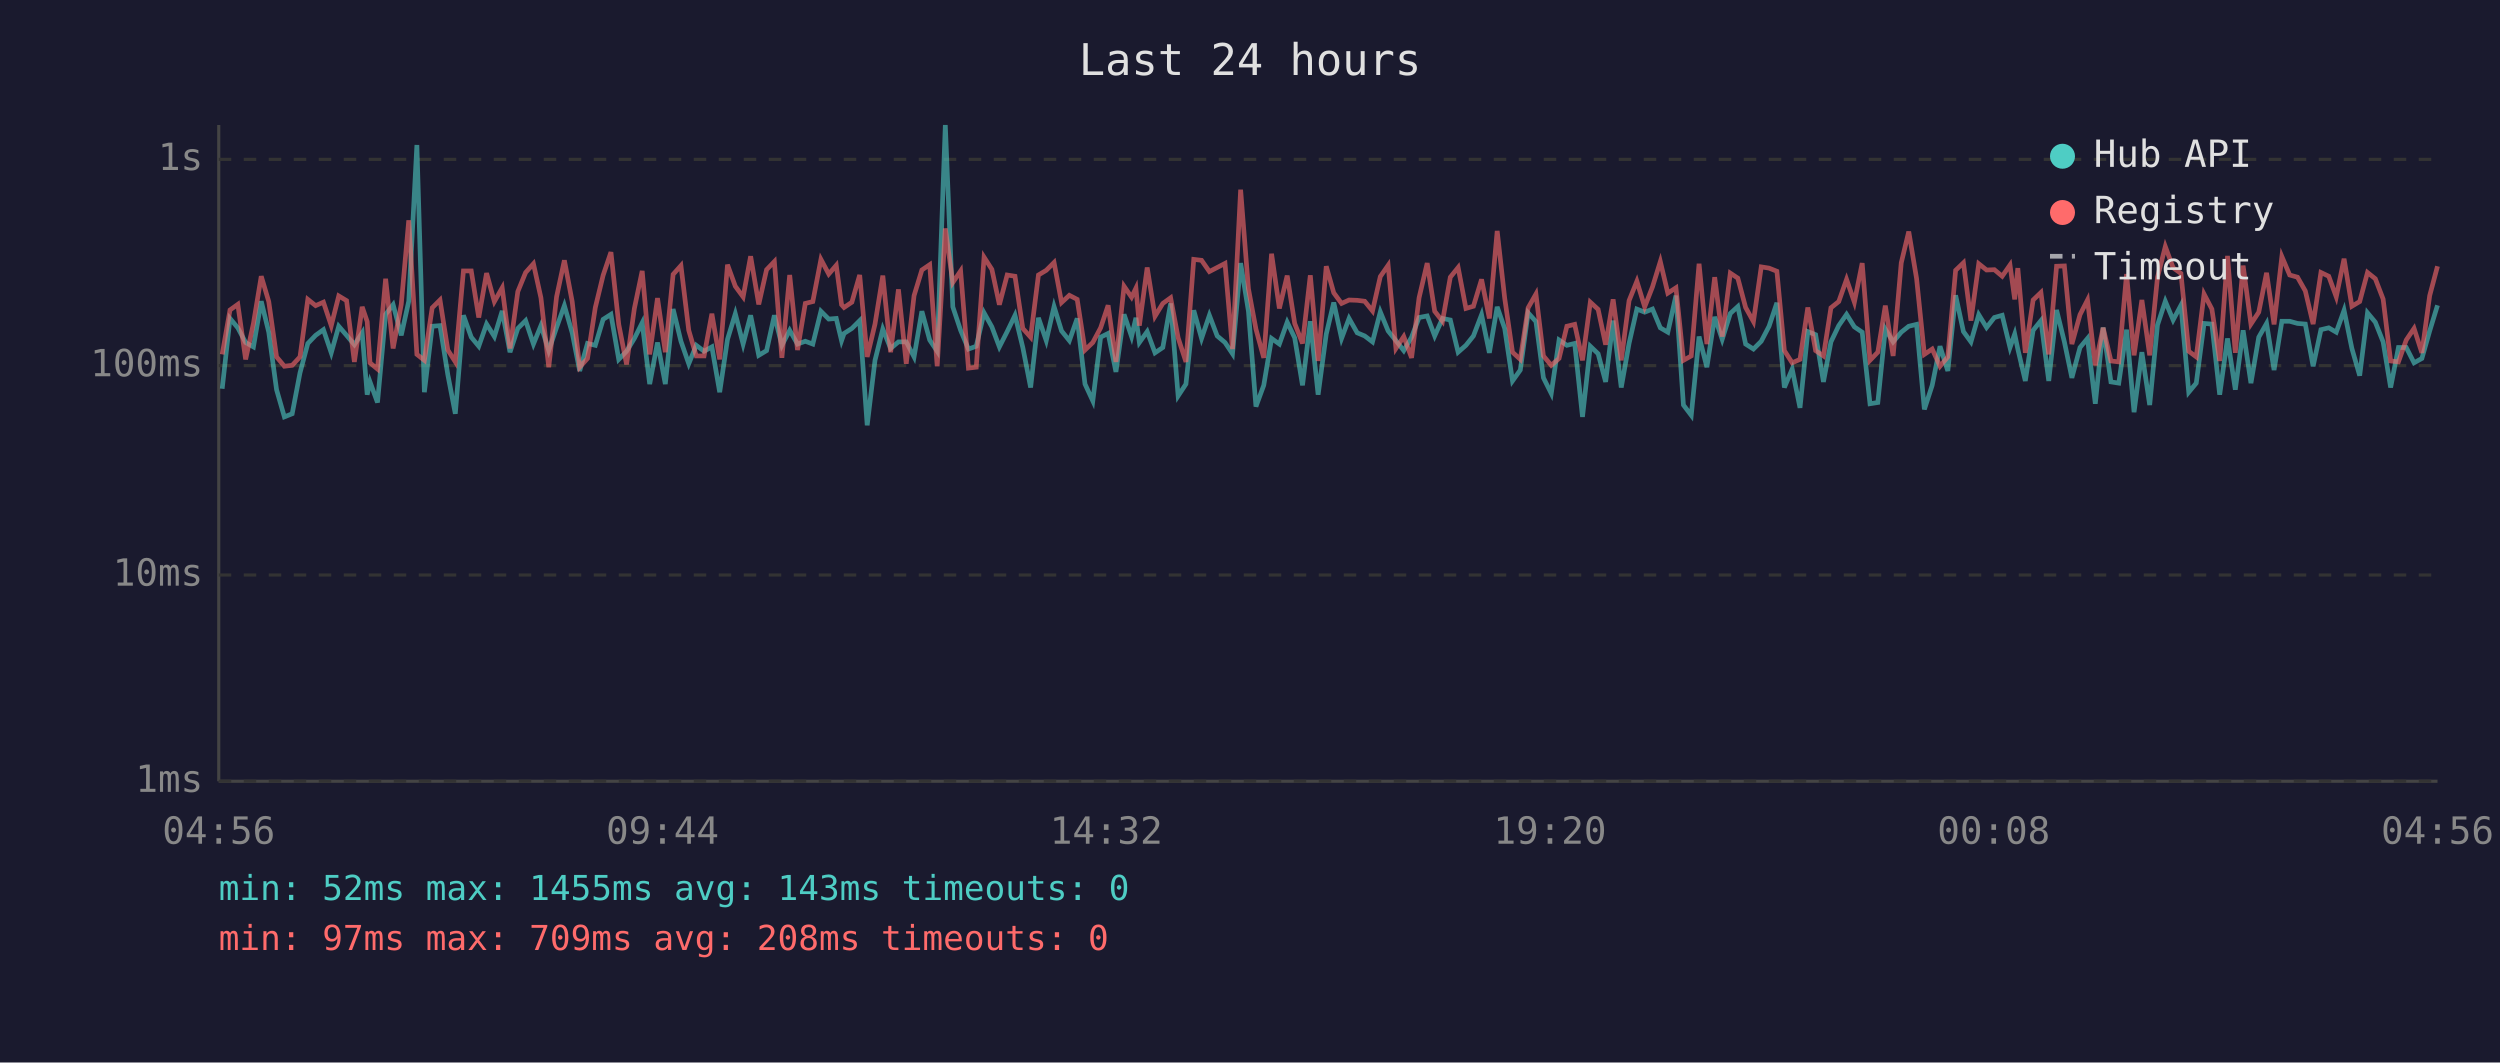
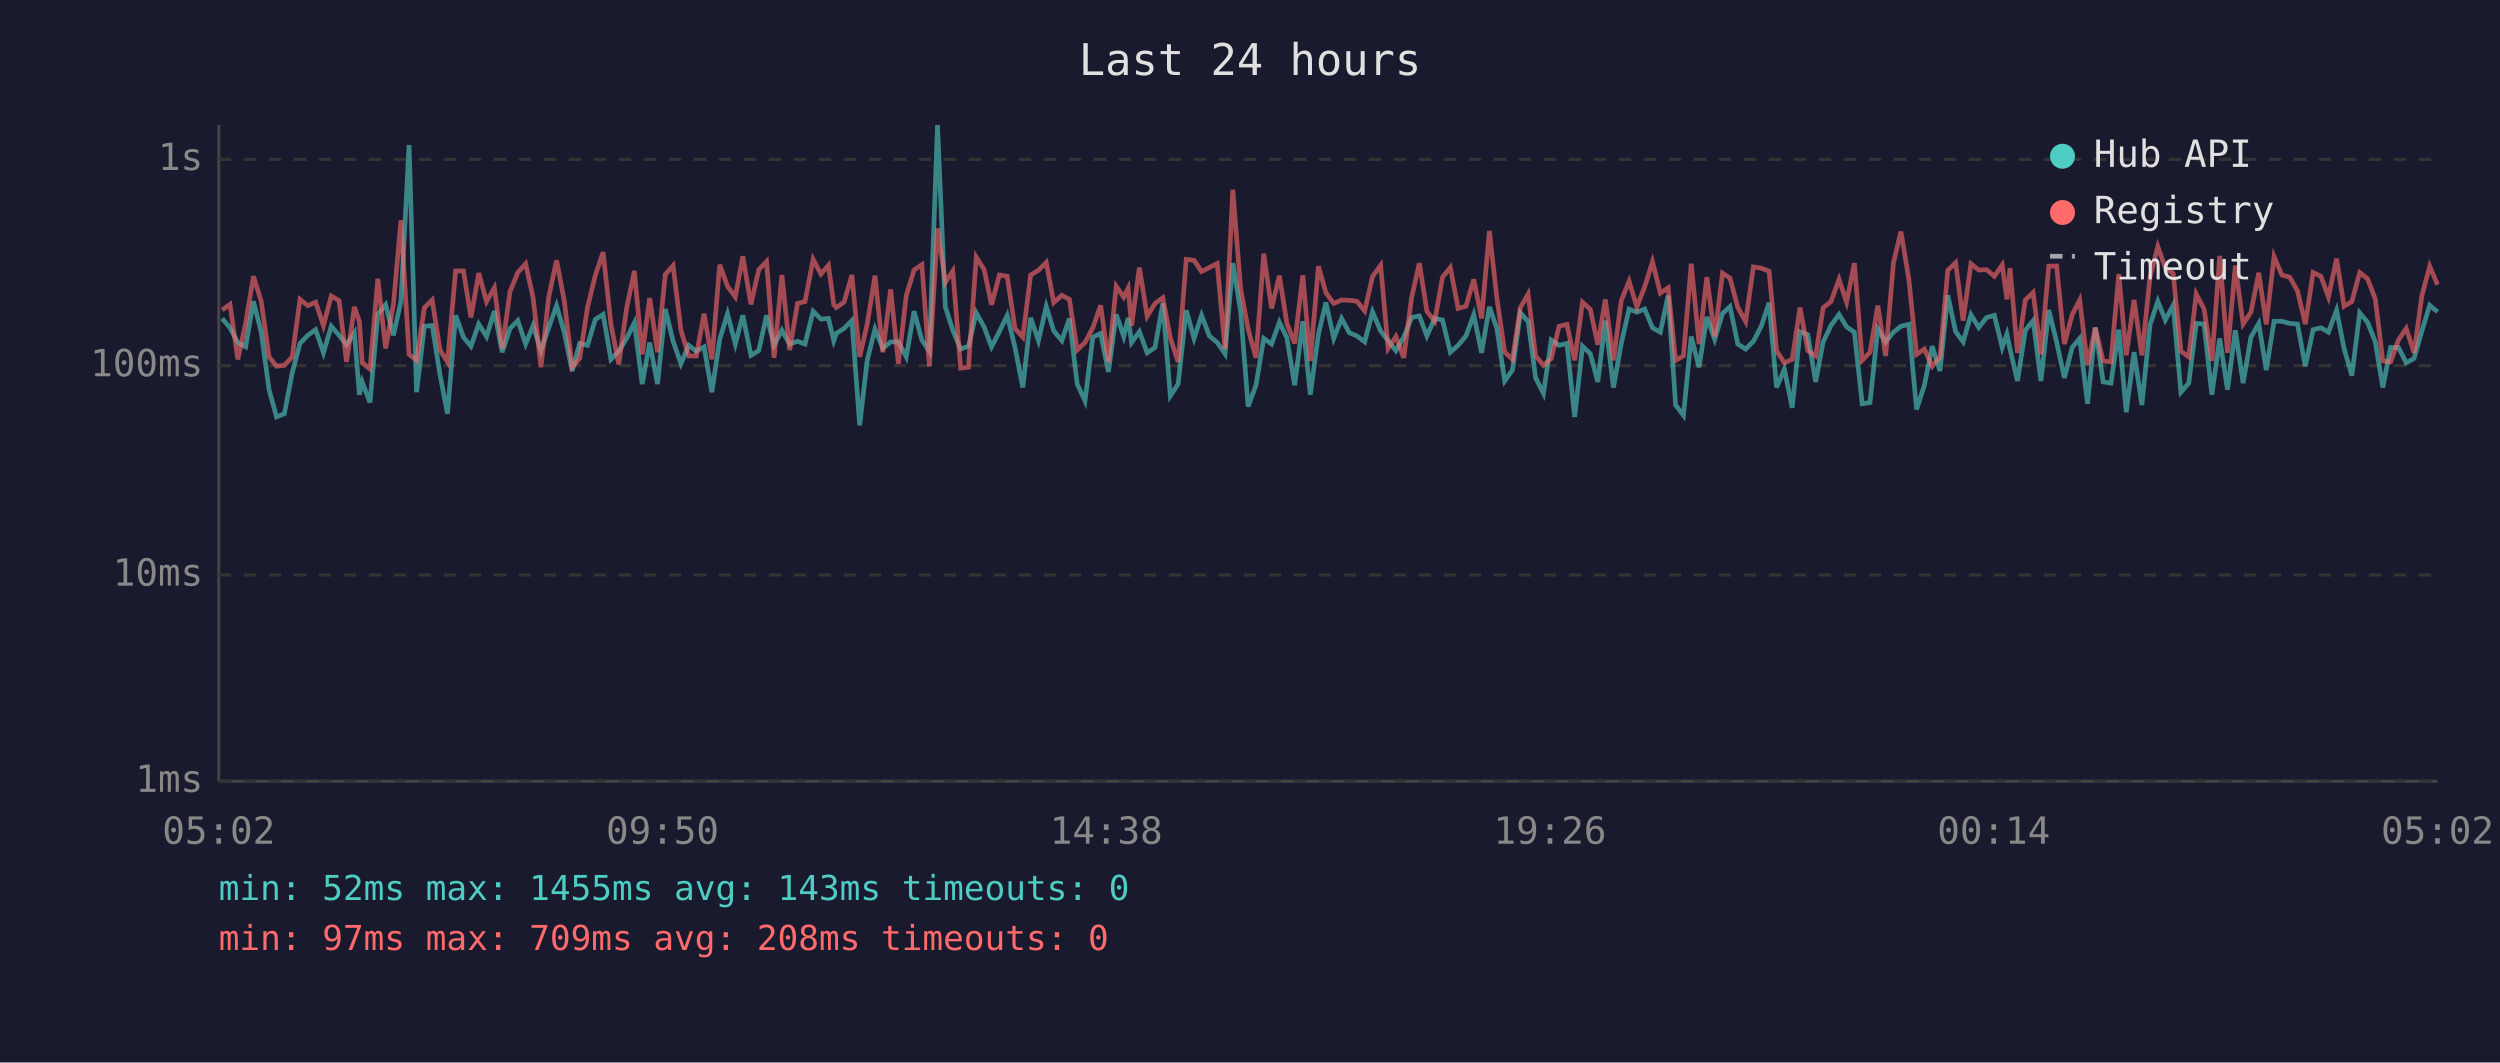
<svg xmlns="http://www.w3.org/2000/svg" viewBox="0 0 800 340" font-family="monospace" font-size="12">
  <rect width="800" height="340" fill="#1a1a2e" />
  <text x="400" y="24" fill="#e0e0e0" font-size="14" text-anchor="middle">Last 24 hours</text>
  <line x1="70" y1="40" x2="70" y2="250" stroke="#444" stroke-width="1" />
  <line x1="70" y1="250" x2="780" y2="250" stroke="#444" stroke-width="1" />
  <line x1="70" y1="250" x2="780" y2="250" stroke="#333" stroke-width="1" stroke-dasharray="4" />
  <text x="65" y="250" fill="#888" text-anchor="end" dominant-baseline="middle">1ms</text>
  <line x1="70" y1="184" x2="780" y2="184" stroke="#333" stroke-width="1" stroke-dasharray="4" />
  <text x="65" y="184" fill="#888" text-anchor="end" dominant-baseline="middle">10ms</text>
  <line x1="70" y1="117" x2="780" y2="117" stroke="#333" stroke-width="1" stroke-dasharray="4" />
  <text x="65" y="117" fill="#888" text-anchor="end" dominant-baseline="middle">100ms</text>
  <line x1="70" y1="51" x2="780" y2="51" stroke="#333" stroke-width="1" stroke-dasharray="4" />
  <text x="65" y="51" fill="#888" text-anchor="end" dominant-baseline="middle">1s</text>
-   <text x="70" y="270" fill="#888" text-anchor="middle">04:56</text>
-   <text x="212" y="270" fill="#888" text-anchor="middle">09:44</text>
-   <text x="354" y="270" fill="#888" text-anchor="middle">14:32</text>
-   <text x="496" y="270" fill="#888" text-anchor="middle">19:20</text>
-   <text x="638" y="270" fill="#888" text-anchor="middle">00:08</text>
-   <text x="780" y="270" fill="#888" text-anchor="middle">04:56</text>
-   <polyline points="71.1,124.4 73.6,101.9 76.1,104.9 78.6,109.6 81.1,111.0 83.6,96.4 86.0,106.3 88.5,124.7 91.0,133.4 93.5,132.4 96.0,119.3 98.5,109.9 101.0,107.3 103.5,105.5 106.0,112.9 108.4,104.4 110.9,107.3 113.4,110.3 115.9,106.5 117.5,126.3 118.4,122.2 120.8,128.8 123.4,100.6 125.8,97.5 128.4,107.3 130.8,96.4 133.4,46.4 135.8,125.5 138.3,104.4 140.8,104.2 143.3,119.9 145.7,132.4 148.3,100.9 150.8,107.9 153.2,110.8 155.7,103.7 158.2,107.7 160.7,99.5 163.2,112.7 165.7,105.1 168.2,102.6 170.7,110.1 173.1,104.2 175.6,112.2 178.1,104.8 180.6,97.8 183.1,106.5 185.5,118.7 188.0,109.9 190.5,110.5 193.0,102.2 195.5,100.6 198.0,115.0 200.5,112.4 203.0,108.3 205.5,103.3 207.9,122.9 210.4,109.6 212.9,122.9 215.4,98.9 217.9,109.2 220.4,116.4 222.8,110.5 225.3,112.4 227.8,111.0 230.3,125.5 232.8,108.6 235.3,100.4 237.8,110.1 240.2,100.9 242.8,113.7 245.3,112.2 247.8,100.9 250.2,110.5 252.7,105.7 255.2,110.1 257.7,109.2 260.1,110.1 262.7,99.6 265.2,102.1 267.6,101.9 269.3,109.0 270.1,106.7 272.6,105.1 275.1,102.6 277.5,136.1 280.0,115.3 282.5,105.3 285.0,111.5 287.5,109.4 290.0,109.4 292.5,114.2 295.0,99.6 297.5,108.8 299.9,112.4 302.5,40.0 304.9,98.2 307.4,105.7 309.9,111.7 312.4,110.8 314.9,100.1 317.4,104.6 319.8,111.0 322.3,106.1 324.8,100.9 327.3,111.2 329.8,124.0 332.3,101.7 334.8,109.0 337.3,98.1 339.7,105.9 342.2,109.0 344.7,101.9 347.2,122.9 349.7,128.3 352.2,107.9 354.6,106.7 357.1,119.0 359.7,100.6 362.1,107.7 363.5,101.7 364.6,109.6 367.1,106.1 369.6,112.9 372.1,111.2 374.6,97.1 377.0,126.7 379.5,122.9 382.0,99.3 384.5,108.3 387.0,100.9 389.5,107.5 392.0,109.6 394.4,113.2 397.0,84.2 399.5,99.6 401.9,130.1 404.4,123.3 406.9,108.3 409.4,110.1 411.9,103.1 414.3,108.1 416.8,123.3 419.3,102.8 421.8,126.3 424.4,106.9 426.8,96.8 429.3,108.3 431.7,101.9 434.3,106.5 436.7,107.5 439.2,109.4 441.7,99.8 444.2,105.9 446.7,109.0 449.2,112.2 451.7,107.9 454.1,101.6 456.7,101.1 459.1,107.5 461.6,101.9 464.1,102.4 466.6,112.7 469.1,110.5 471.5,107.5 474.1,100.7 476.6,112.9 479.1,98.2 481.5,105.1 484.0,121.9 486.5,118.4 489.0,100.1 491.5,102.9 493.9,120.9 496.4,125.9 498.9,108.8 501.4,110.5 503.9,109.9 506.4,133.4 508.9,110.8 511.4,113.2 513.8,122.2 516.2,102.6 518.8,124.0 521.3,109.9 523.8,98.9 526.3,99.9 528.8,98.9 531.3,104.9 533.7,106.3 536.3,94.6 538.7,129.6 541.2,132.9 543.7,107.7 546.2,117.5 548.7,101.4 551.1,108.6 553.7,100.3 556.1,98.1 558.6,110.1 561.1,111.7 563.6,109.2 566.1,104.4 568.6,96.9 571.0,124.0 573.5,118.1 576.0,130.5 578.5,106.1 581.0,107.1 583.5,122.2 585.9,109.4 588.4,104.2 590.9,100.6 593.4,104.6 595.9,106.3 598.4,129.2 600.9,128.8 603.3,105.3 605.8,109.4 608.4,106.3 610.8,104.4 613.3,103.8 615.8,131.0 618.3,123.3 620.8,110.8 623.3,118.7 625.8,94.5 628.3,106.1 630.7,109.4 633.2,100.7 635.7,104.8 638.2,101.6 640.7,100.9 643.2,111.2 644.7,106.9 645.7,111.7 648.1,121.9 650.6,105.7 653.1,102.6 655.6,121.9 658.1,99.2 660.6,109.4 663.0,120.9 665.6,111.2 668.0,108.3 670.5,129.2 673.0,104.8 675.5,122.2 678.0,122.6 680.5,105.5 682.9,131.9 685.4,112.7 687.9,129.6 690.4,104.0 692.9,96.4 695.4,102.4 697.9,97.7 700.4,125.5 702.8,122.6 705.3,103.5 707.8,103.7 710.3,126.3 712.8,108.3 715.3,124.7 717.8,105.7 720.3,122.6 722.8,107.9 725.3,103.5 727.7,118.4 730.2,102.8 732.7,102.8 735.2,103.5 737.7,103.7 740.2,117.2 742.7,105.5 745.2,104.9 747.6,106.3 750.1,99.3 752.6,111.5 755.1,120.2 757.6,100.1 760.1,103.1 762.6,109.4 765.0,124.0 767.5,111.2 770.0,111.2 772.5,116.1 775.0,114.7 777.5,105.9 780.0,97.7" fill="none" stroke="#4ecdc4" stroke-width="1.5" opacity="0.6" />
-   <polyline points="71.1,113.4 73.6,99.2 76.1,97.4 78.6,115.0 81.1,103.5 83.6,88.4 86.0,96.5 88.5,114.2 91.0,117.2 93.5,116.9 96.0,114.2 98.5,95.8 101.0,97.8 103.5,96.7 106.0,104.2 108.4,94.7 110.9,96.2 113.4,115.8 115.9,98.2 117.5,102.9 118.4,116.1 120.8,118.1 123.4,89.2 125.8,111.5 128.4,97.4 130.8,70.5 133.4,113.4 135.8,115.3 138.3,98.5 140.8,96.0 143.3,112.0 145.7,115.8 148.3,86.7 150.8,86.7 153.2,101.6 155.7,87.4 158.2,96.5 160.7,92.1 163.2,111.5 165.7,93.3 168.2,87.2 170.7,84.4 173.1,95.3 175.6,117.5 178.1,95.0 180.6,83.3 183.1,96.5 185.5,117.5 188.0,114.7 190.5,98.4 193.0,88.1 195.5,80.7 198.0,103.8 200.5,116.6 203.0,98.7 205.5,86.7 207.9,113.4 210.4,95.4 212.9,112.7 215.4,87.8 217.9,85.0 220.4,105.7 222.8,113.9 225.3,113.9 227.8,100.4 230.3,115.0 232.8,84.7 235.3,91.6 237.8,95.0 240.2,82.0 242.8,97.4 245.3,86.3 247.8,83.7 250.2,114.5 252.7,88.0 255.2,112.0 257.7,97.1 260.1,96.5 262.7,83.0 265.2,87.7 267.6,84.9 269.3,97.5 270.1,98.4 272.6,96.7 275.1,88.0 277.5,114.2 280.0,103.7 282.5,88.2 285.0,112.7 287.5,92.6 290.0,116.4 292.5,94.6 295.0,86.4 297.5,84.7 299.9,117.2 302.5,73.1 304.9,90.4 307.4,86.7 309.9,117.8 312.4,117.5 314.9,82.3 317.4,86.2 319.8,97.5 322.3,88.0 324.8,88.4 327.3,105.1 329.8,107.9 332.3,88.0 334.8,86.5 337.3,84.0 339.7,96.8 342.2,94.5 344.7,95.8 347.2,112.0 349.7,109.6 352.2,104.9 354.6,97.7 357.1,115.8 359.7,91.6 362.1,95.1 363.5,92.2 364.6,104.2 367.1,85.6 369.6,101.2 372.1,97.1 374.6,95.3 377.0,108.1 379.5,115.8 382.0,83.0 384.5,83.3 387.0,86.9 389.5,85.6 392.0,84.3 394.4,111.7 397.0,60.7 399.5,92.4 401.9,105.3 404.4,114.5 406.9,81.2 409.4,98.7 411.9,88.2 414.3,103.5 416.8,109.9 419.3,88.1 421.8,115.5 424.4,85.2 426.8,93.7 429.3,97.1 431.7,96.0 434.3,96.1 436.7,96.4 439.2,99.5 441.7,88.5 444.2,84.9 446.7,111.5 449.2,107.7 451.7,114.5 454.1,95.3 456.7,84.2 459.1,99.6 461.6,102.8 464.1,88.7 466.6,85.6 469.1,98.7 471.5,98.0 474.1,89.4 476.6,101.9 479.1,73.9 481.5,95.4 484.0,112.7 486.5,115.0 489.0,98.5 491.5,94.1 493.9,113.9 496.4,116.9 498.9,114.7 501.4,104.4 503.9,103.8 506.4,115.3 508.9,96.7 511.4,99.0 513.8,110.3 516.2,95.8 518.8,115.3 521.3,96.2 523.8,90.0 526.3,98.2 528.8,91.8 531.3,83.7 533.7,93.8 536.3,92.1 538.7,115.3 541.2,113.9 543.7,84.4 546.2,110.1 548.7,88.7 551.1,107.7 553.7,87.4 556.1,89.0 558.6,98.4 561.1,102.9 563.6,85.4 566.1,85.8 568.6,86.8 571.0,112.2 573.5,116.1 576.0,115.0 578.5,98.4 581.0,112.2 583.5,113.9 585.9,98.5 588.4,96.5 590.9,89.4 593.4,96.7 595.9,84.2 598.4,115.3 600.9,112.7 603.3,97.8 605.8,113.9 608.4,84.1 610.8,74.1 613.3,89.1 615.8,113.4 618.3,111.7 620.8,117.2 623.3,114.2 625.8,86.5 628.3,84.1 630.7,102.6 633.2,84.4 635.7,86.4 638.2,86.3 640.7,88.4 643.2,84.8 644.7,95.8 645.7,85.8 648.1,112.9 650.6,96.0 653.1,93.6 655.6,113.4 658.1,85.2 660.6,85.1 663.0,110.1 665.6,100.7 668.0,96.0 670.5,116.9 673.0,104.9 675.5,115.5 678.0,115.8 680.5,87.7 682.9,113.7 685.4,96.0 687.9,113.7 690.4,88.7 692.9,78.9 695.4,85.7 697.9,87.5 700.4,112.4 702.8,114.2 705.3,94.1 707.8,98.9 710.3,115.5 712.8,81.9 715.3,112.9 717.8,85.0 720.3,103.7 722.8,99.9 725.3,87.3 727.7,103.8 730.2,82.1 732.7,88.0 735.2,88.7 737.7,93.1 740.2,103.7 742.7,87.2 745.2,88.4 747.6,95.0 750.1,82.8 752.6,98.0 755.1,96.5 757.6,87.2 760.1,89.2 762.6,95.7 765.0,115.5 767.5,115.8 770.0,108.8 772.5,105.1 775.0,112.9 777.5,94.6 780.0,85.2" fill="none" stroke="#ff6b6b" stroke-width="1.5" opacity="0.6" />
+   <text x="70" y="270" fill="#888" text-anchor="middle">05:02</text>
+   <text x="212" y="270" fill="#888" text-anchor="middle">09:50</text>
+   <text x="354" y="270" fill="#888" text-anchor="middle">14:38</text>
+   <text x="496" y="270" fill="#888" text-anchor="middle">19:26</text>
+   <text x="638" y="270" fill="#888" text-anchor="middle">00:14</text>
+   <text x="780" y="270" fill="#888" text-anchor="middle">05:02</text>
+   <polyline points="71.1,101.9 73.6,104.9 76.1,109.6 78.6,111.0 81.1,96.4 83.6,106.3 86.1,124.7 88.5,133.4 91.0,132.4 93.5,119.3 96.0,109.9 98.5,107.3 101.0,105.5 103.5,112.9 106.0,104.4 108.5,107.3 110.9,110.3 113.4,106.5 115.0,126.3 115.9,122.2 118.4,128.8 120.9,100.6 123.4,97.5 125.9,107.3 128.3,96.4 130.9,46.4 133.3,125.5 135.8,104.4 138.3,104.2 140.8,119.9 143.2,132.4 145.8,100.9 148.3,107.9 150.7,110.8 153.2,103.7 155.7,107.7 158.2,99.5 160.7,112.7 163.2,105.1 165.7,102.6 168.2,110.1 170.6,104.2 173.1,112.2 175.6,104.8 178.1,97.8 180.6,106.5 183.1,118.7 185.5,109.9 188.0,110.5 190.5,102.2 193.0,100.6 195.5,115.0 198.0,112.4 200.5,108.3 203.0,103.3 205.5,122.9 207.9,109.6 210.4,122.9 212.9,98.9 215.4,109.2 217.9,116.4 220.4,110.5 222.8,112.4 225.3,111.0 227.8,125.5 230.3,108.6 232.8,100.4 235.3,110.1 237.7,100.9 240.3,113.7 242.8,112.2 245.3,100.9 247.7,110.5 250.2,105.7 252.7,110.1 255.2,109.2 257.6,110.1 260.2,99.6 262.7,102.1 265.1,101.9 266.8,109.0 267.6,106.7 270.1,105.1 272.6,102.6 275.1,136.1 277.5,115.3 280.0,105.3 282.5,111.5 285.0,109.4 287.5,109.4 290.0,114.2 292.5,99.6 295.0,108.8 297.4,112.4 300.0,40.0 302.5,98.2 304.9,105.7 307.4,111.7 309.9,110.8 312.4,100.1 314.9,104.6 317.3,111.0 319.8,106.1 322.3,100.9 324.8,111.2 327.3,124.0 329.8,101.7 332.3,109.0 334.8,98.1 337.2,105.9 339.8,109.0 342.2,101.9 344.7,122.9 347.2,128.3 349.7,107.9 352.2,106.7 354.7,119.0 357.2,100.6 359.6,107.7 361.0,101.7 362.1,109.6 364.6,106.1 367.1,112.9 369.6,111.2 372.1,97.1 374.5,126.7 377.0,122.9 379.6,99.3 382.1,108.3 384.5,100.9 387.0,107.5 389.5,109.6 392.0,113.2 394.5,84.2 397.0,99.6 399.4,130.1 401.9,123.3 404.4,108.3 406.9,110.1 409.4,103.1 411.8,108.1 414.3,123.3 416.9,102.8 419.3,126.3 421.9,106.9 424.3,96.8 426.8,108.3 429.3,101.9 431.8,106.5 434.2,107.5 436.7,109.4 439.2,99.8 441.8,105.9 444.2,109.0 446.7,112.2 449.2,107.9 451.7,101.6 454.2,101.1 456.6,107.5 459.1,101.9 461.6,102.4 464.1,112.7 466.6,110.5 469.1,107.5 471.6,100.7 474.1,112.9 476.6,98.2 479.0,105.1 481.5,121.9 484.0,118.4 486.5,100.1 489.0,102.9 491.4,120.9 493.9,125.9 496.4,108.8 498.9,110.5 501.4,109.9 503.9,133.4 506.4,110.8 508.9,113.2 511.3,122.2 513.7,102.6 516.3,124.0 518.8,109.9 521.3,98.9 523.8,99.9 526.3,98.9 528.8,104.9 531.3,106.3 533.8,94.6 536.2,129.6 538.7,132.9 541.2,107.7 543.7,117.5 546.2,101.4 548.7,108.6 551.2,100.3 553.6,98.1 556.1,110.1 558.6,111.7 561.1,109.2 563.6,104.4 566.1,96.9 568.5,124.0 571.0,118.1 573.5,130.5 576.0,106.1 578.5,107.1 581.0,122.2 583.4,109.4 585.9,104.2 588.5,100.6 590.9,104.6 593.4,106.3 595.9,129.2 598.4,128.8 600.9,105.3 603.4,109.4 605.9,106.3 608.3,104.4 610.8,103.8 613.3,131.0 615.8,123.3 618.3,110.8 620.8,118.7 623.3,94.5 625.8,106.1 628.2,109.4 630.7,100.7 633.2,104.8 635.7,101.6 638.2,100.9 640.7,111.2 642.2,106.9 643.2,111.7 645.6,121.9 648.1,105.7 650.6,102.6 653.1,121.9 655.6,99.2 658.1,109.4 660.6,120.9 663.1,111.2 665.5,108.3 668.0,129.2 670.5,104.8 673.0,122.2 675.5,122.6 678.0,105.5 680.4,131.9 682.9,112.7 685.4,129.6 688.0,104.0 690.5,96.4 692.9,102.4 695.4,97.7 697.9,125.5 700.4,122.6 702.8,103.5 705.3,103.7 707.8,126.3 710.3,108.3 712.8,124.7 715.3,105.7 717.8,122.6 720.3,107.9 722.8,103.5 725.2,118.4 727.7,102.8 730.2,102.8 732.7,103.5 735.2,103.7 737.7,117.2 740.2,105.5 742.7,104.9 745.1,106.3 747.7,99.3 750.1,111.5 752.6,120.2 755.1,100.1 757.6,103.1 760.1,109.4 762.5,124.0 765.0,111.2 767.5,111.2 770.0,116.1 772.5,114.7 775.0,105.9 777.5,97.7 780.0,99.8" fill="none" stroke="#4ecdc4" stroke-width="1.5" opacity="0.6" />
+   <polyline points="71.1,99.2 73.6,97.4 76.1,115.0 78.6,103.5 81.1,88.4 83.6,96.5 86.1,114.2 88.5,117.2 91.0,116.9 93.5,114.2 96.0,95.8 98.5,97.8 101.0,96.7 103.5,104.2 106.0,94.7 108.5,96.2 110.9,115.8 113.4,98.2 115.0,102.9 115.9,116.1 118.4,118.1 120.9,89.2 123.4,111.5 125.9,97.4 128.3,70.5 130.9,113.4 133.3,115.3 135.8,98.5 138.3,96.0 140.8,112.0 143.2,115.8 145.8,86.7 148.3,86.7 150.7,101.6 153.2,87.4 155.7,96.5 158.2,92.1 160.7,111.5 163.2,93.3 165.7,87.2 168.2,84.4 170.6,95.3 173.1,117.5 175.6,95.0 178.1,83.3 180.6,96.5 183.1,117.5 185.5,114.7 188.0,98.4 190.5,88.1 193.0,80.7 195.5,103.8 198.0,116.6 200.5,98.7 203.0,86.7 205.5,113.4 207.9,95.4 210.4,112.7 212.9,87.8 215.4,85.0 217.9,105.7 220.4,113.9 222.8,113.9 225.3,100.4 227.8,115.0 230.3,84.7 232.8,91.6 235.3,95.0 237.7,82.0 240.3,97.4 242.8,86.3 245.3,83.7 247.7,114.5 250.2,88.0 252.7,112.0 255.2,97.1 257.6,96.5 260.2,83.0 262.7,87.7 265.1,84.9 266.8,97.5 267.6,98.4 270.1,96.7 272.6,88.0 275.1,114.2 277.5,103.7 280.0,88.2 282.5,112.7 285.0,92.6 287.5,116.4 290.0,94.6 292.5,86.4 295.0,84.7 297.4,117.2 300.0,73.1 302.5,90.4 304.9,86.7 307.4,117.8 309.9,117.5 312.4,82.3 314.9,86.2 317.3,97.5 319.8,88.0 322.3,88.4 324.8,105.1 327.3,107.9 329.8,88.0 332.3,86.5 334.8,84.0 337.2,96.8 339.8,94.5 342.2,95.8 344.7,112.0 347.2,109.6 349.7,104.9 352.2,97.7 354.7,115.8 357.2,91.6 359.6,95.1 361.0,92.2 362.1,104.2 364.6,85.6 367.1,101.2 369.6,97.1 372.1,95.3 374.5,108.1 377.0,115.8 379.6,83.0 382.1,83.3 384.5,86.9 387.0,85.6 389.5,84.3 392.0,111.7 394.5,60.7 397.0,92.4 399.4,105.3 401.9,114.5 404.4,81.2 406.9,98.7 409.4,88.2 411.8,103.5 414.3,109.9 416.9,88.1 419.3,115.5 421.9,85.2 424.3,93.7 426.8,97.1 429.3,96.0 431.8,96.1 434.2,96.4 436.7,99.5 439.2,88.5 441.8,84.9 444.2,111.5 446.7,107.7 449.2,114.5 451.7,95.3 454.2,84.2 456.6,99.6 459.1,102.8 461.6,88.7 464.1,85.6 466.6,98.7 469.1,98.0 471.6,89.4 474.1,101.9 476.6,73.9 479.0,95.4 481.5,112.7 484.0,115.0 486.5,98.5 489.0,94.1 491.4,113.9 493.9,116.9 496.4,114.7 498.9,104.4 501.4,103.8 503.9,115.3 506.4,96.7 508.9,99.0 511.3,110.3 513.7,95.8 516.3,115.3 518.8,96.2 521.3,90.0 523.8,98.2 526.3,91.8 528.8,83.7 531.3,93.8 533.8,92.1 536.2,115.3 538.7,113.9 541.2,84.4 543.7,110.1 546.2,88.7 548.7,107.7 551.2,87.4 553.6,89.0 556.1,98.4 558.6,102.9 561.1,85.4 563.6,85.8 566.1,86.8 568.5,112.2 571.0,116.1 573.5,115.0 576.0,98.4 578.5,112.2 581.0,113.9 583.4,98.5 585.9,96.5 588.5,89.4 590.9,96.7 593.4,84.2 595.9,115.3 598.4,112.7 600.9,97.8 603.4,113.9 605.9,84.1 608.3,74.1 610.8,89.1 613.3,113.4 615.8,111.7 618.3,117.2 620.8,114.2 623.3,86.5 625.8,84.1 628.2,102.6 630.7,84.4 633.2,86.4 635.7,86.3 638.2,88.4 640.7,84.8 642.2,95.8 643.2,85.8 645.6,112.9 648.1,96.0 650.6,93.6 653.1,113.4 655.6,85.2 658.1,85.1 660.6,110.1 663.1,100.7 665.5,96.0 668.0,116.9 670.5,104.9 673.0,115.5 675.5,115.8 678.0,87.7 680.4,113.7 682.9,96.0 685.4,113.7 688.0,88.7 690.5,78.9 692.9,85.7 695.4,87.5 697.9,112.4 700.4,114.2 702.8,94.1 705.3,98.9 707.8,115.5 710.3,81.9 712.8,112.9 715.3,85.0 717.8,103.7 720.3,99.9 722.8,87.3 725.2,103.8 727.7,82.1 730.2,88.0 732.7,88.7 735.2,93.1 737.7,103.7 740.2,87.2 742.7,88.4 745.1,95.0 747.7,82.8 750.1,98.0 752.6,96.5 755.1,87.2 757.6,89.2 760.1,95.7 762.5,115.5 765.0,115.8 767.5,108.8 770.0,105.1 772.5,112.9 775.0,94.6 777.5,85.2 780.0,91.1" fill="none" stroke="#ff6b6b" stroke-width="1.5" opacity="0.6" />
  <circle cx="660" cy="50" r="4" fill="#4ecdc4" />
  <text x="670" y="50" fill="#e0e0e0" dominant-baseline="middle">Hub API</text>
  <circle cx="660" cy="68" r="4" fill="#ff6b6b" />
  <text x="670" y="68" fill="#e0e0e0" dominant-baseline="middle">Registry</text>
  <line x1="656" y1="82" x2="664" y2="82" stroke="#e0e0e0" stroke-width="1.5" stroke-dasharray="4,3" opacity="0.7" />
  <text x="670" y="86" fill="#e0e0e0" dominant-baseline="middle">Timeout</text>
  <text x="70" y="288" fill="#4ecdc4" font-size="11">min: 52ms  max: 1455ms  avg: 143ms  timeouts: 0</text>
  <text x="70" y="304" fill="#ff6b6b" font-size="11">min: 97ms  max: 709ms  avg: 208ms  timeouts: 0</text>
</svg>
